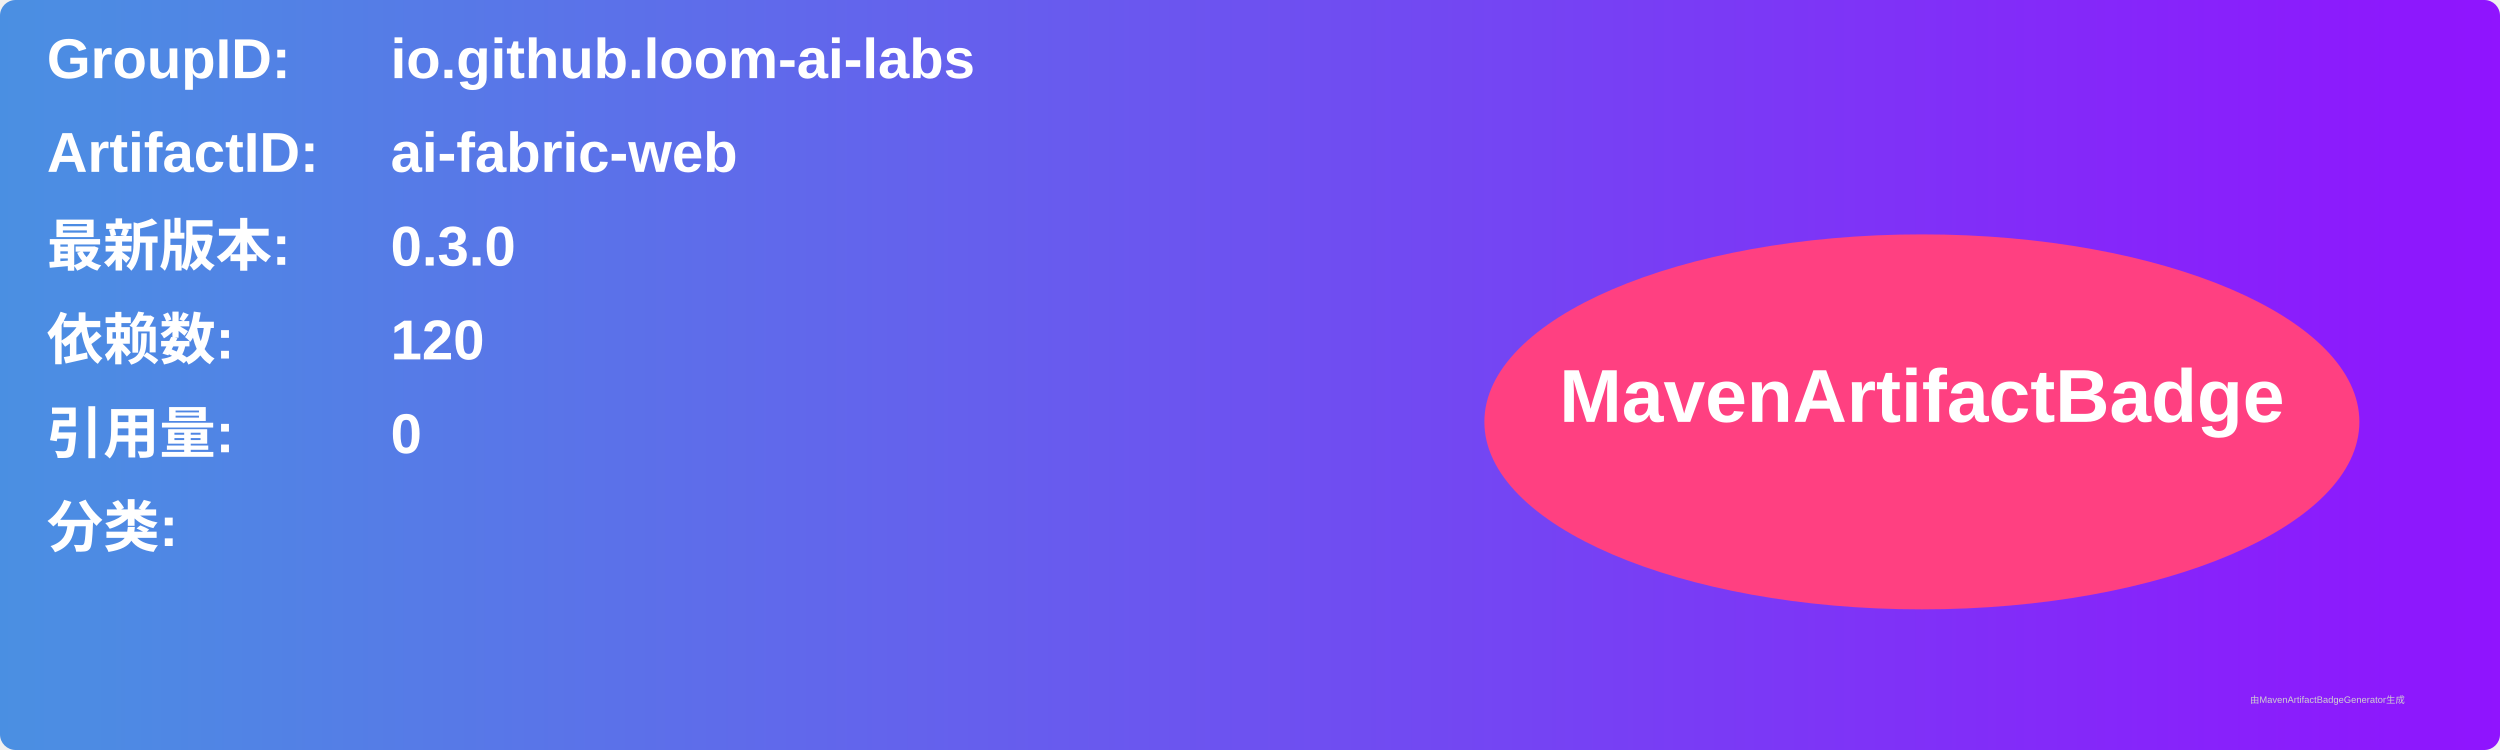
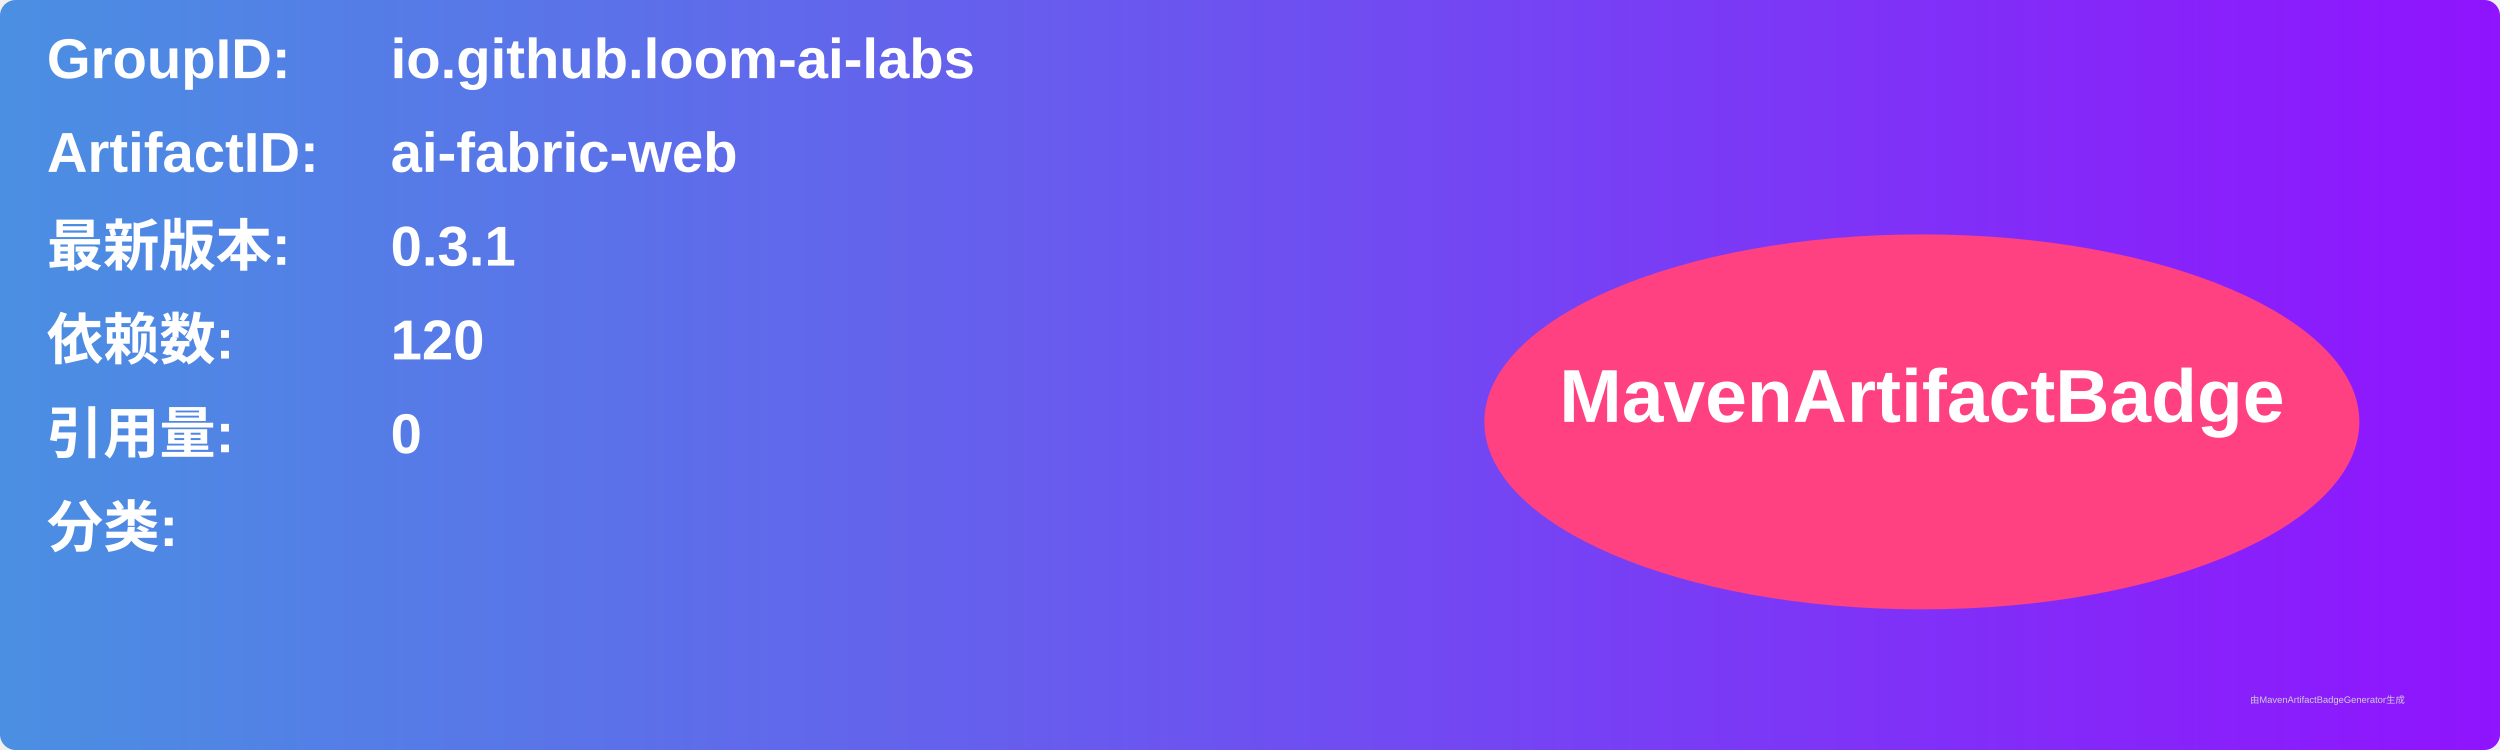
<svg xmlns="http://www.w3.org/2000/svg" width="800" height="240" viewBox="0 0 800 240">
  <linearGradient id="grad" x1="0%" y1="0%" x2="100%" y2="0%">
    <stop offset="0%" stop-color="#4a90e2" />
    <stop offset="100%" stop-color="#9013fe" />
  </linearGradient>
  <rect width="100%" height="100%" rx="5" ry="5" fill="url(#grad)" />
  <g transform="translate(15, 15)">
    <text x="0" y="10" font-family="Arial" font-size="18" fill="white" font-weight="bold" width="260">GroupID:</text>
    <text x="110" y="10" font-family="Arial" font-size="18" fill="white" font-weight="bold" width="460">io.github.loom-ai-labs</text>
    <text x="0" y="40" font-family="Arial" font-size="18" fill="white" font-weight="bold" width="260">ArtifactID:</text>
    <text x="110" y="40" font-family="Arial" font-size="18" fill="white" font-weight="bold" width="460">ai-fabric-web</text>
    <text x="0" y="70" font-family="Arial" font-size="18" fill="white" font-weight="bold">最新版本:</text>
    <text x="110" y="70" font-family="Arial" font-size="18" fill="white" font-weight="bold">
-       <tspan font-weight="bold">0.3.0</tspan>
+       <tspan font-weight="bold">0.3.1</tspan>
    </text>
    <text x="0" y="100" font-family="Arial" font-size="18" fill="white" font-weight="bold">依赖数: </text>
    <text x="110" y="100" font-family="Arial" font-size="18" fill="white">
      <tspan font-weight="bold">120</tspan>
    </text>
    <text x="0" y="130" font-family="Arial" font-size="18" fill="white" font-weight="bold">引用量: </text>
    <text x="110" y="130" font-family="Arial" font-size="18" fill="white">
      <tspan font-weight="bold">0</tspan>
    </text>
    <text x="0" y="160" font-family="Arial" font-size="18" fill="white" font-weight="bold">分类:</text>
    <text x="10" y="190" font-family="Arial" font-size="10" fill="white">
      <tspan font-weight="bold" />
    </text>
    <ellipse cx="600" cy="120" rx="140" ry="60" fill="#ff4081" />
    <text x="600" y="120" text-anchor="middle" font-family="Arial" font-size="24" fill="white" font-weight="bold">MavenArtifactBadge</text>
  </g>
  <text x="720" y="225" font-family="Arial" font-size="3" fill="#d0d0d0">由MavenArtifactBadgeGenerator生成</text>
</svg>
